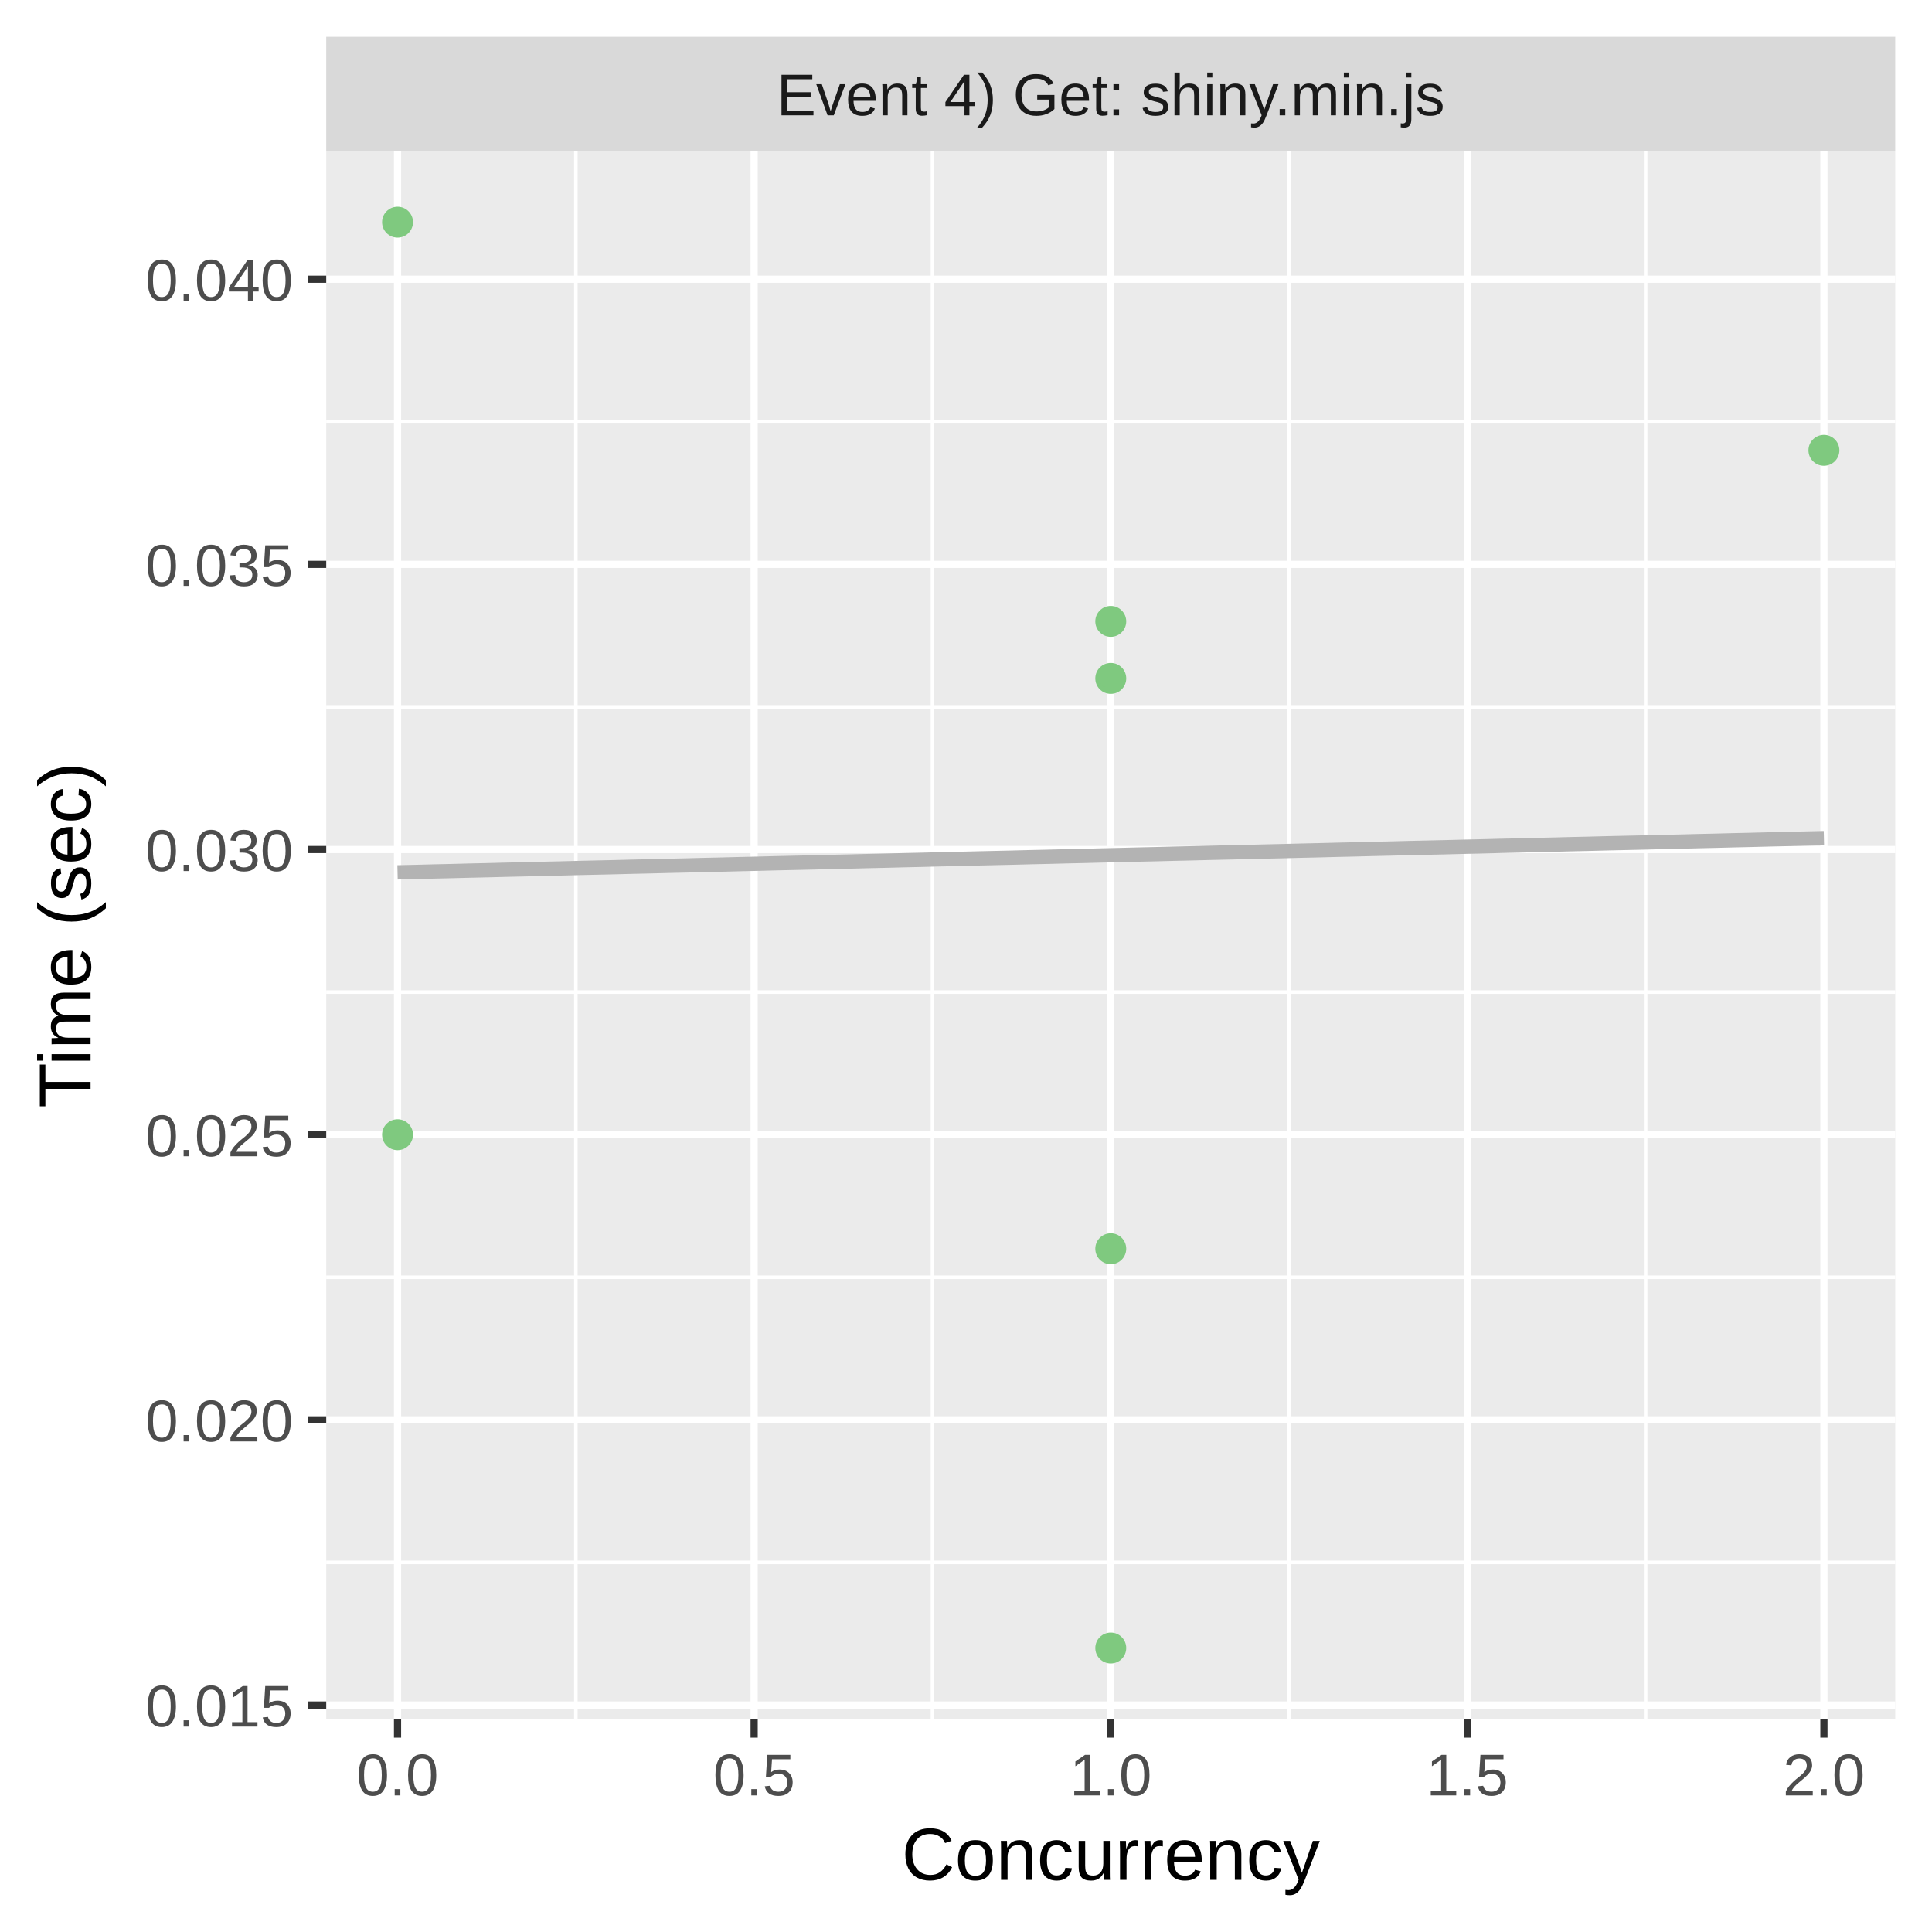
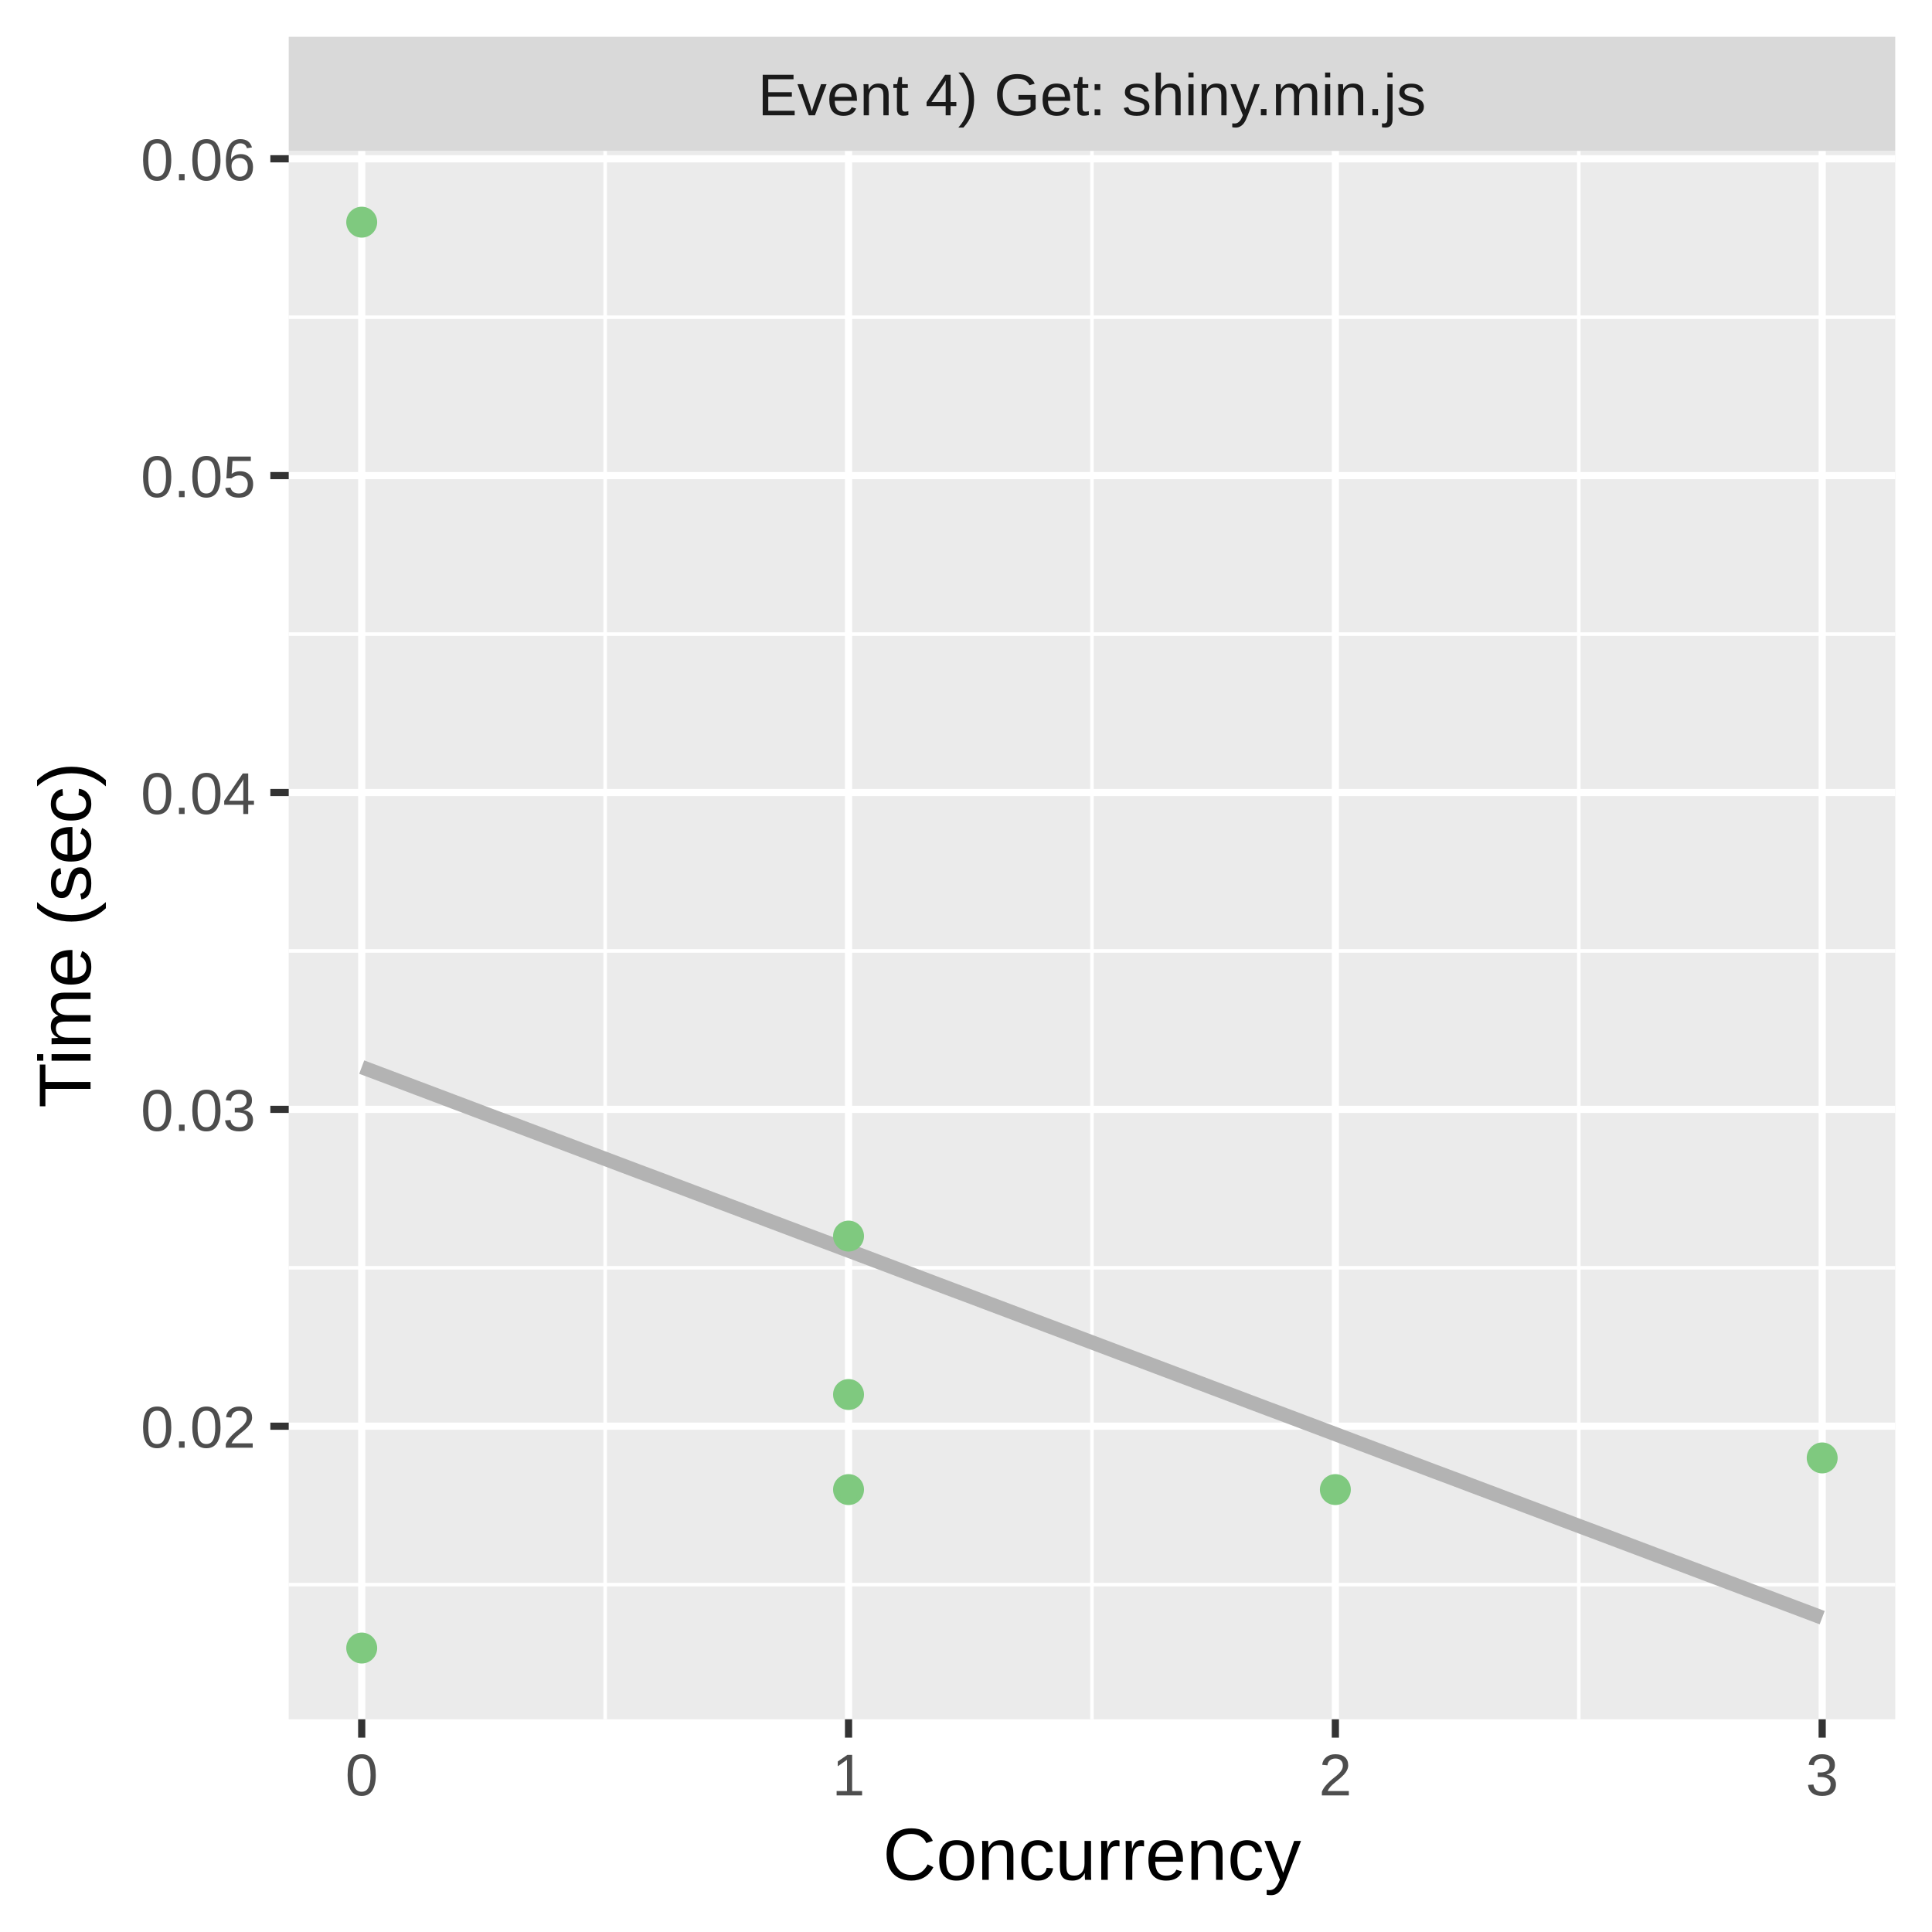
<svg xmlns="http://www.w3.org/2000/svg" class="svglite" width="288.00pt" height="288.00pt" viewBox="0 0 288.00 288.00">
  <defs>
    <style type="text/css">
    .svglite line, .svglite polyline, .svglite polygon, .svglite path, .svglite rect, .svglite circle {
      fill: none;
      stroke: #000000;
      stroke-linecap: round;
      stroke-linejoin: round;
      stroke-miterlimit: 10.00;
    }
    .svglite text {
      white-space: pre;
    }
  </style>
  </defs>
  <rect width="100%" height="100%" style="stroke: none; fill: #FFFFFF;" />
  <defs>
    <clipPath id="cpMC4wMHwyODguMDB8MC4wMHwyODguMDA=">
      <rect x="0.00" y="0.00" width="288.00" height="288.00" />
    </clipPath>
  </defs>
  <g clip-path="url(#cpMC4wMHwyODguMDB8MC4wMHwyODguMDA=)">
    <rect x="0.00" y="0.00" width="288.00" height="288.00" style="stroke-width: 1.07; stroke: #FFFFFF; fill: #FFFFFF;" />
  </g>
  <defs>
-     <clipPath id="cpNDguNjN8MjgyLjUyfDIyLjQ5fDI1Ni4yOQ==">
-       <rect x="48.63" y="22.49" width="233.89" height="233.80" />
+     <clipPath id="cpNDMuMDR8MjgyLjUyfDIyLjQ5fDI1Ni4yOQ==">
+       <rect x="43.04" y="22.49" width="239.48" height="233.80" />
    </clipPath>
  </defs>
-   <g clip-path="url(#cpNDguNjN8MjgyLjUyfDIyLjQ5fDI1Ni4yOQ==)">
-     <rect x="48.63" y="22.49" width="233.89" height="233.80" style="stroke-width: 1.07; stroke: none; fill: #EBEBEB;" />
-     <polyline points="48.63,232.91 282.52,232.91 " style="stroke-width: 0.53; stroke: #FFFFFF; stroke-linecap: butt;" />
-     <polyline points="48.63,190.40 282.52,190.40 " style="stroke-width: 0.53; stroke: #FFFFFF; stroke-linecap: butt;" />
-     <polyline points="48.63,147.89 282.52,147.89 " style="stroke-width: 0.53; stroke: #FFFFFF; stroke-linecap: butt;" />
-     <polyline points="48.63,105.38 282.52,105.38 " style="stroke-width: 0.53; stroke: #FFFFFF; stroke-linecap: butt;" />
-     <polyline points="48.63,62.87 282.52,62.87 " style="stroke-width: 0.53; stroke: #FFFFFF; stroke-linecap: butt;" />
-     <polyline points="85.84,256.29 85.84,22.49 " style="stroke-width: 0.53; stroke: #FFFFFF; stroke-linecap: butt;" />
-     <polyline points="139.00,256.29 139.00,22.49 " style="stroke-width: 0.53; stroke: #FFFFFF; stroke-linecap: butt;" />
-     <polyline points="192.15,256.29 192.15,22.49 " style="stroke-width: 0.53; stroke: #FFFFFF; stroke-linecap: butt;" />
-     <polyline points="245.31,256.29 245.31,22.49 " style="stroke-width: 0.53; stroke: #FFFFFF; stroke-linecap: butt;" />
-     <polyline points="48.63,254.17 282.52,254.17 " style="stroke-width: 1.07; stroke: #FFFFFF; stroke-linecap: butt;" />
-     <polyline points="48.63,211.66 282.52,211.66 " style="stroke-width: 1.07; stroke: #FFFFFF; stroke-linecap: butt;" />
-     <polyline points="48.63,169.15 282.52,169.15 " style="stroke-width: 1.07; stroke: #FFFFFF; stroke-linecap: butt;" />
-     <polyline points="48.63,126.64 282.52,126.64 " style="stroke-width: 1.07; stroke: #FFFFFF; stroke-linecap: butt;" />
-     <polyline points="48.63,84.13 282.52,84.13 " style="stroke-width: 1.07; stroke: #FFFFFF; stroke-linecap: butt;" />
-     <polyline points="48.63,41.62 282.52,41.62 " style="stroke-width: 1.07; stroke: #FFFFFF; stroke-linecap: butt;" />
-     <polyline points="59.26,256.29 59.26,22.49 " style="stroke-width: 1.07; stroke: #FFFFFF; stroke-linecap: butt;" />
-     <polyline points="112.42,256.29 112.42,22.49 " style="stroke-width: 1.07; stroke: #FFFFFF; stroke-linecap: butt;" />
-     <polyline points="165.58,256.29 165.58,22.49 " style="stroke-width: 1.07; stroke: #FFFFFF; stroke-linecap: butt;" />
-     <polyline points="218.73,256.29 218.73,22.49 " style="stroke-width: 1.07; stroke: #FFFFFF; stroke-linecap: butt;" />
-     <polyline points="271.89,256.29 271.89,22.49 " style="stroke-width: 1.07; stroke: #FFFFFF; stroke-linecap: butt;" />
-     <polyline points="59.26,130.04 61.96,129.98 64.65,129.91 67.34,129.85 70.03,129.78 72.72,129.72 75.41,129.65 78.10,129.59 80.80,129.52 83.49,129.46 86.18,129.39 88.87,129.33 91.56,129.27 94.25,129.20 96.94,129.14 99.64,129.07 102.33,129.01 105.02,128.94 107.71,128.88 110.40,128.81 113.09,128.75 115.78,128.68 118.48,128.62 121.17,128.56 123.86,128.49 126.55,128.43 129.24,128.36 131.93,128.30 134.62,128.23 137.32,128.17 140.01,128.10 142.70,128.04 145.39,127.97 148.08,127.91 150.77,127.85 153.46,127.78 156.16,127.72 158.85,127.65 161.54,127.59 164.23,127.52 166.92,127.46 169.61,127.39 172.31,127.33 175.00,127.26 177.69,127.20 180.38,127.13 183.07,127.07 185.76,127.01 188.45,126.94 191.15,126.88 193.84,126.81 196.53,126.75 199.22,126.68 201.91,126.62 204.60,126.55 207.29,126.49 209.99,126.42 212.68,126.36 215.37,126.30 218.06,126.23 220.75,126.17 223.44,126.10 226.13,126.04 228.83,125.97 231.52,125.91 234.21,125.84 236.90,125.78 239.59,125.71 242.28,125.65 244.97,125.59 247.67,125.52 250.36,125.46 253.05,125.39 255.74,125.33 258.43,125.26 261.12,125.20 263.81,125.13 266.51,125.07 269.20,125.00 271.89,124.94 " style="stroke-width: 2.13; stroke: #B3B3B3; stroke-linecap: butt;" />
-     <circle cx="59.26" cy="33.12" r="1.95" style="stroke-width: 0.71; stroke: #7FC97F; fill: #7FC97F;" />
-     <circle cx="165.58" cy="101.13" r="1.95" style="stroke-width: 0.71; stroke: #7FC97F; fill: #7FC97F;" />
-     <circle cx="165.58" cy="245.67" r="1.95" style="stroke-width: 0.71; stroke: #7FC97F; fill: #7FC97F;" />
-     <circle cx="271.89" cy="67.13" r="1.95" style="stroke-width: 0.71; stroke: #7FC97F; fill: #7FC97F;" />
-     <circle cx="59.26" cy="169.15" r="1.95" style="stroke-width: 0.71; stroke: #7FC97F; fill: #7FC97F;" />
-     <circle cx="165.58" cy="92.63" r="1.95" style="stroke-width: 0.71; stroke: #7FC97F; fill: #7FC97F;" />
-     <circle cx="165.58" cy="186.15" r="1.95" style="stroke-width: 0.71; stroke: #7FC97F; fill: #7FC97F;" />
+   <g clip-path="url(#cpNDMuMDR8MjgyLjUyfDIyLjQ5fDI1Ni4yOQ==)">
+     <rect x="43.04" y="22.49" width="239.48" height="233.80" style="stroke-width: 1.07; stroke: none; fill: #EBEBEB;" />
+     <polyline points="43.04,236.22 282.52,236.22 " style="stroke-width: 0.53; stroke: #FFFFFF; stroke-linecap: butt;" />
+     <polyline points="43.04,188.99 282.52,188.99 " style="stroke-width: 0.53; stroke: #FFFFFF; stroke-linecap: butt;" />
+     <polyline points="43.04,141.75 282.52,141.75 " style="stroke-width: 0.53; stroke: #FFFFFF; stroke-linecap: butt;" />
+     <polyline points="43.04,94.52 282.52,94.52 " style="stroke-width: 0.53; stroke: #FFFFFF; stroke-linecap: butt;" />
+     <polyline points="43.04,47.29 282.52,47.29 " style="stroke-width: 0.53; stroke: #FFFFFF; stroke-linecap: butt;" />
+     <polyline points="90.21,256.29 90.21,22.49 " style="stroke-width: 0.53; stroke: #FFFFFF; stroke-linecap: butt;" />
+     <polyline points="162.78,256.29 162.78,22.49 " style="stroke-width: 0.53; stroke: #FFFFFF; stroke-linecap: butt;" />
+     <polyline points="235.35,256.29 235.35,22.49 " style="stroke-width: 0.53; stroke: #FFFFFF; stroke-linecap: butt;" />
+     <polyline points="43.04,212.60 282.52,212.60 " style="stroke-width: 1.07; stroke: #FFFFFF; stroke-linecap: butt;" />
+     <polyline points="43.04,165.37 282.52,165.37 " style="stroke-width: 1.07; stroke: #FFFFFF; stroke-linecap: butt;" />
+     <polyline points="43.04,118.14 282.52,118.14 " style="stroke-width: 1.07; stroke: #FFFFFF; stroke-linecap: butt;" />
+     <polyline points="43.04,70.90 282.52,70.90 " style="stroke-width: 1.07; stroke: #FFFFFF; stroke-linecap: butt;" />
+     <polyline points="43.04,23.67 282.52,23.67 " style="stroke-width: 1.07; stroke: #FFFFFF; stroke-linecap: butt;" />
+     <polyline points="53.92,256.29 53.92,22.49 " style="stroke-width: 1.07; stroke: #FFFFFF; stroke-linecap: butt;" />
+     <polyline points="126.49,256.29 126.49,22.49 " style="stroke-width: 1.07; stroke: #FFFFFF; stroke-linecap: butt;" />
+     <polyline points="199.06,256.29 199.06,22.49 " style="stroke-width: 1.07; stroke: #FFFFFF; stroke-linecap: butt;" />
+     <polyline points="271.63,256.29 271.63,22.49 " style="stroke-width: 1.07; stroke: #FFFFFF; stroke-linecap: butt;" />
+     <polyline points="53.92,159.07 56.68,160.11 59.44,161.15 62.19,162.19 64.95,163.23 67.70,164.27 70.46,165.31 73.21,166.35 75.97,167.38 78.73,168.42 81.48,169.46 84.24,170.50 86.99,171.54 89.75,172.58 92.51,173.62 95.26,174.66 98.02,175.69 100.77,176.73 103.53,177.77 106.28,178.81 109.04,179.85 111.80,180.89 114.55,181.93 117.31,182.97 120.06,184.01 122.82,185.04 125.58,186.08 128.33,187.12 131.09,188.16 133.84,189.20 136.60,190.24 139.35,191.28 142.11,192.32 144.87,193.35 147.62,194.39 150.38,195.43 153.13,196.47 155.89,197.51 158.65,198.55 161.40,199.59 164.16,200.63 166.91,201.67 169.67,202.70 172.42,203.74 175.18,204.78 177.94,205.82 180.69,206.86 183.45,207.90 186.20,208.94 188.96,209.98 191.72,211.01 194.47,212.05 197.23,213.09 199.98,214.13 202.74,215.17 205.49,216.21 208.25,217.25 211.01,218.29 213.76,219.33 216.52,220.36 219.27,221.40 222.03,222.44 224.79,223.48 227.54,224.52 230.30,225.56 233.05,226.60 235.81,227.64 238.56,228.67 241.32,229.71 244.08,230.75 246.83,231.79 249.59,232.83 252.34,233.87 255.10,234.91 257.86,235.95 260.61,236.99 263.37,238.02 266.12,239.06 268.88,240.10 271.63,241.14 " style="stroke-width: 2.13; stroke: #B3B3B3; stroke-linecap: butt;" />
+     <circle cx="53.92" cy="33.12" r="1.95" style="stroke-width: 0.71; stroke: #7FC97F; fill: #7FC97F;" />
+     <circle cx="199.06" cy="222.05" r="1.95" style="stroke-width: 0.71; stroke: #7FC97F; fill: #7FC97F;" />
+     <circle cx="126.49" cy="207.88" r="1.95" style="stroke-width: 0.71; stroke: #7FC97F; fill: #7FC97F;" />
+     <circle cx="271.63" cy="217.33" r="1.95" style="stroke-width: 0.71; stroke: #7FC97F; fill: #7FC97F;" />
+     <circle cx="53.92" cy="245.67" r="1.95" style="stroke-width: 0.71; stroke: #7FC97F; fill: #7FC97F;" />
+     <circle cx="126.49" cy="222.05" r="1.95" style="stroke-width: 0.71; stroke: #7FC97F; fill: #7FC97F;" />
+     <circle cx="126.49" cy="184.26" r="1.95" style="stroke-width: 0.71; stroke: #7FC97F; fill: #7FC97F;" />
  </g>
  <g clip-path="url(#cpMC4wMHwyODguMDB8MC4wMHwyODguMDA=)">
</g>
  <defs>
-     <clipPath id="cpNDguNjN8MjgyLjUyfDUuNDh8MjIuNDk=">
-       <rect x="48.63" y="5.48" width="233.89" height="17.01" />
+     <clipPath id="cpNDMuMDR8MjgyLjUyfDUuNDh8MjIuNDk=">
+       <rect x="43.04" y="5.48" width="239.48" height="17.01" />
    </clipPath>
  </defs>
-   <g clip-path="url(#cpNDguNjN8MjgyLjUyfDUuNDh8MjIuNDk=)">
-     <rect x="48.63" y="5.48" width="233.89" height="17.01" style="stroke-width: 1.07; stroke: none; fill: #D9D9D9;" />
-     <text x="165.58" y="17.19" text-anchor="middle" style="font-size: 8.80px;fill: #1A1A1A; font-family: &quot;Liberation Sans&quot;;" textLength="112.60px" lengthAdjust="spacingAndGlyphs">Event 4) Get: shiny.min.js</text>
+   <g clip-path="url(#cpNDMuMDR8MjgyLjUyfDUuNDh8MjIuNDk=)">
+     <rect x="43.04" y="5.48" width="239.48" height="17.01" style="stroke-width: 1.07; stroke: none; fill: #D9D9D9;" />
+     <text x="162.78" y="17.19" text-anchor="middle" style="font-size: 8.80px;fill: #1A1A1A; font-family: &quot;Liberation Sans&quot;;" textLength="112.60px" lengthAdjust="spacingAndGlyphs">Event 4) Get: shiny.min.js</text>
  </g>
  <g clip-path="url(#cpMC4wMHwyODguMDB8MC4wMHwyODguMDA=)">
-     <polyline points="59.26,259.03 59.26,256.29 " style="stroke-width: 1.07; stroke: #333333; stroke-linecap: butt;" />
-     <polyline points="112.42,259.03 112.42,256.29 " style="stroke-width: 1.07; stroke: #333333; stroke-linecap: butt;" />
-     <polyline points="165.58,259.03 165.58,256.29 " style="stroke-width: 1.07; stroke: #333333; stroke-linecap: butt;" />
-     <polyline points="218.73,259.03 218.73,256.29 " style="stroke-width: 1.07; stroke: #333333; stroke-linecap: butt;" />
-     <polyline points="271.89,259.03 271.89,256.29 " style="stroke-width: 1.07; stroke: #333333; stroke-linecap: butt;" />
-     <text x="59.26" y="267.64" text-anchor="middle" style="font-size: 8.80px;fill: #4D4D4D; font-family: &quot;Liberation Sans&quot;;" textLength="13.98px" lengthAdjust="spacingAndGlyphs">0.0</text>
-     <text x="112.42" y="267.64" text-anchor="middle" style="font-size: 8.80px;fill: #4D4D4D; font-family: &quot;Liberation Sans&quot;;" textLength="13.98px" lengthAdjust="spacingAndGlyphs">0.5</text>
-     <text x="165.58" y="267.64" text-anchor="middle" style="font-size: 8.80px;fill: #4D4D4D; font-family: &quot;Liberation Sans&quot;;" textLength="13.98px" lengthAdjust="spacingAndGlyphs">1.0</text>
-     <text x="218.73" y="267.64" text-anchor="middle" style="font-size: 8.80px;fill: #4D4D4D; font-family: &quot;Liberation Sans&quot;;" textLength="13.98px" lengthAdjust="spacingAndGlyphs">1.5</text>
-     <text x="271.89" y="267.64" text-anchor="middle" style="font-size: 8.80px;fill: #4D4D4D; font-family: &quot;Liberation Sans&quot;;" textLength="13.98px" lengthAdjust="spacingAndGlyphs">2.0</text>
-     <text x="43.70" y="257.38" text-anchor="end" style="font-size: 8.80px;fill: #4D4D4D; font-family: &quot;Liberation Sans&quot;;" textLength="25.17px" lengthAdjust="spacingAndGlyphs">0.015</text>
-     <text x="43.70" y="214.87" text-anchor="end" style="font-size: 8.80px;fill: #4D4D4D; font-family: &quot;Liberation Sans&quot;;" textLength="25.17px" lengthAdjust="spacingAndGlyphs">0.020</text>
-     <text x="43.70" y="172.36" text-anchor="end" style="font-size: 8.80px;fill: #4D4D4D; font-family: &quot;Liberation Sans&quot;;" textLength="25.17px" lengthAdjust="spacingAndGlyphs">0.025</text>
-     <text x="43.70" y="129.85" text-anchor="end" style="font-size: 8.80px;fill: #4D4D4D; font-family: &quot;Liberation Sans&quot;;" textLength="25.17px" lengthAdjust="spacingAndGlyphs">0.030</text>
-     <text x="43.70" y="87.34" text-anchor="end" style="font-size: 8.80px;fill: #4D4D4D; font-family: &quot;Liberation Sans&quot;;" textLength="25.17px" lengthAdjust="spacingAndGlyphs">0.035</text>
-     <text x="43.70" y="44.83" text-anchor="end" style="font-size: 8.80px;fill: #4D4D4D; font-family: &quot;Liberation Sans&quot;;" textLength="25.17px" lengthAdjust="spacingAndGlyphs">0.040</text>
-     <polyline points="45.89,254.17 48.63,254.17 " style="stroke-width: 1.07; stroke: #333333; stroke-linecap: butt;" />
-     <polyline points="45.89,211.66 48.63,211.66 " style="stroke-width: 1.07; stroke: #333333; stroke-linecap: butt;" />
-     <polyline points="45.89,169.15 48.63,169.15 " style="stroke-width: 1.07; stroke: #333333; stroke-linecap: butt;" />
-     <polyline points="45.89,126.64 48.63,126.64 " style="stroke-width: 1.07; stroke: #333333; stroke-linecap: butt;" />
-     <polyline points="45.89,84.13 48.63,84.13 " style="stroke-width: 1.07; stroke: #333333; stroke-linecap: butt;" />
-     <polyline points="45.89,41.62 48.63,41.62 " style="stroke-width: 1.07; stroke: #333333; stroke-linecap: butt;" />
-     <text x="165.58" y="280.23" text-anchor="middle" style="font-size: 11.00px; font-family: &quot;Liberation Sans&quot;;" textLength="69.30px" lengthAdjust="spacingAndGlyphs">Concurrency</text>
+     <polyline points="53.92,259.03 53.92,256.29 " style="stroke-width: 1.07; stroke: #333333; stroke-linecap: butt;" />
+     <polyline points="126.49,259.03 126.49,256.29 " style="stroke-width: 1.07; stroke: #333333; stroke-linecap: butt;" />
+     <polyline points="199.06,259.03 199.06,256.29 " style="stroke-width: 1.07; stroke: #333333; stroke-linecap: butt;" />
+     <polyline points="271.63,259.03 271.63,256.29 " style="stroke-width: 1.07; stroke: #333333; stroke-linecap: butt;" />
+     <text x="53.92" y="267.64" text-anchor="middle" style="font-size: 8.80px;fill: #4D4D4D; font-family: &quot;Liberation Sans&quot;;" textLength="5.59px" lengthAdjust="spacingAndGlyphs">0</text>
+     <text x="126.49" y="267.64" text-anchor="middle" style="font-size: 8.80px;fill: #4D4D4D; font-family: &quot;Liberation Sans&quot;;" textLength="5.59px" lengthAdjust="spacingAndGlyphs">1</text>
+     <text x="199.06" y="267.64" text-anchor="middle" style="font-size: 8.80px;fill: #4D4D4D; font-family: &quot;Liberation Sans&quot;;" textLength="5.59px" lengthAdjust="spacingAndGlyphs">2</text>
+     <text x="271.63" y="267.64" text-anchor="middle" style="font-size: 8.80px;fill: #4D4D4D; font-family: &quot;Liberation Sans&quot;;" textLength="5.59px" lengthAdjust="spacingAndGlyphs">3</text>
+     <text x="38.11" y="215.81" text-anchor="end" style="font-size: 8.80px;fill: #4D4D4D; font-family: &quot;Liberation Sans&quot;;" textLength="19.58px" lengthAdjust="spacingAndGlyphs">0.02</text>
+     <text x="38.11" y="168.58" text-anchor="end" style="font-size: 8.80px;fill: #4D4D4D; font-family: &quot;Liberation Sans&quot;;" textLength="19.58px" lengthAdjust="spacingAndGlyphs">0.03</text>
+     <text x="38.11" y="121.35" text-anchor="end" style="font-size: 8.80px;fill: #4D4D4D; font-family: &quot;Liberation Sans&quot;;" textLength="19.58px" lengthAdjust="spacingAndGlyphs">0.04</text>
+     <text x="38.11" y="74.11" text-anchor="end" style="font-size: 8.80px;fill: #4D4D4D; font-family: &quot;Liberation Sans&quot;;" textLength="19.58px" lengthAdjust="spacingAndGlyphs">0.05</text>
+     <text x="38.11" y="26.88" text-anchor="end" style="font-size: 8.80px;fill: #4D4D4D; font-family: &quot;Liberation Sans&quot;;" textLength="19.58px" lengthAdjust="spacingAndGlyphs">0.06</text>
+     <polyline points="40.30,212.60 43.04,212.60 " style="stroke-width: 1.07; stroke: #333333; stroke-linecap: butt;" />
+     <polyline points="40.30,165.37 43.04,165.37 " style="stroke-width: 1.07; stroke: #333333; stroke-linecap: butt;" />
+     <polyline points="40.30,118.14 43.04,118.14 " style="stroke-width: 1.07; stroke: #333333; stroke-linecap: butt;" />
+     <polyline points="40.30,70.90 43.04,70.90 " style="stroke-width: 1.07; stroke: #333333; stroke-linecap: butt;" />
+     <polyline points="40.30,23.67 43.04,23.67 " style="stroke-width: 1.07; stroke: #333333; stroke-linecap: butt;" />
+     <text x="162.78" y="280.23" text-anchor="middle" style="font-size: 11.00px; font-family: &quot;Liberation Sans&quot;;" textLength="69.30px" lengthAdjust="spacingAndGlyphs">Concurrency</text>
    <text transform="translate(13.50,139.39) rotate(-90)" text-anchor="middle" style="font-size: 11.00px; font-family: &quot;Liberation Sans&quot;;" textLength="57.55px" lengthAdjust="spacingAndGlyphs">Time (sec)</text>
  </g>
</svg>
